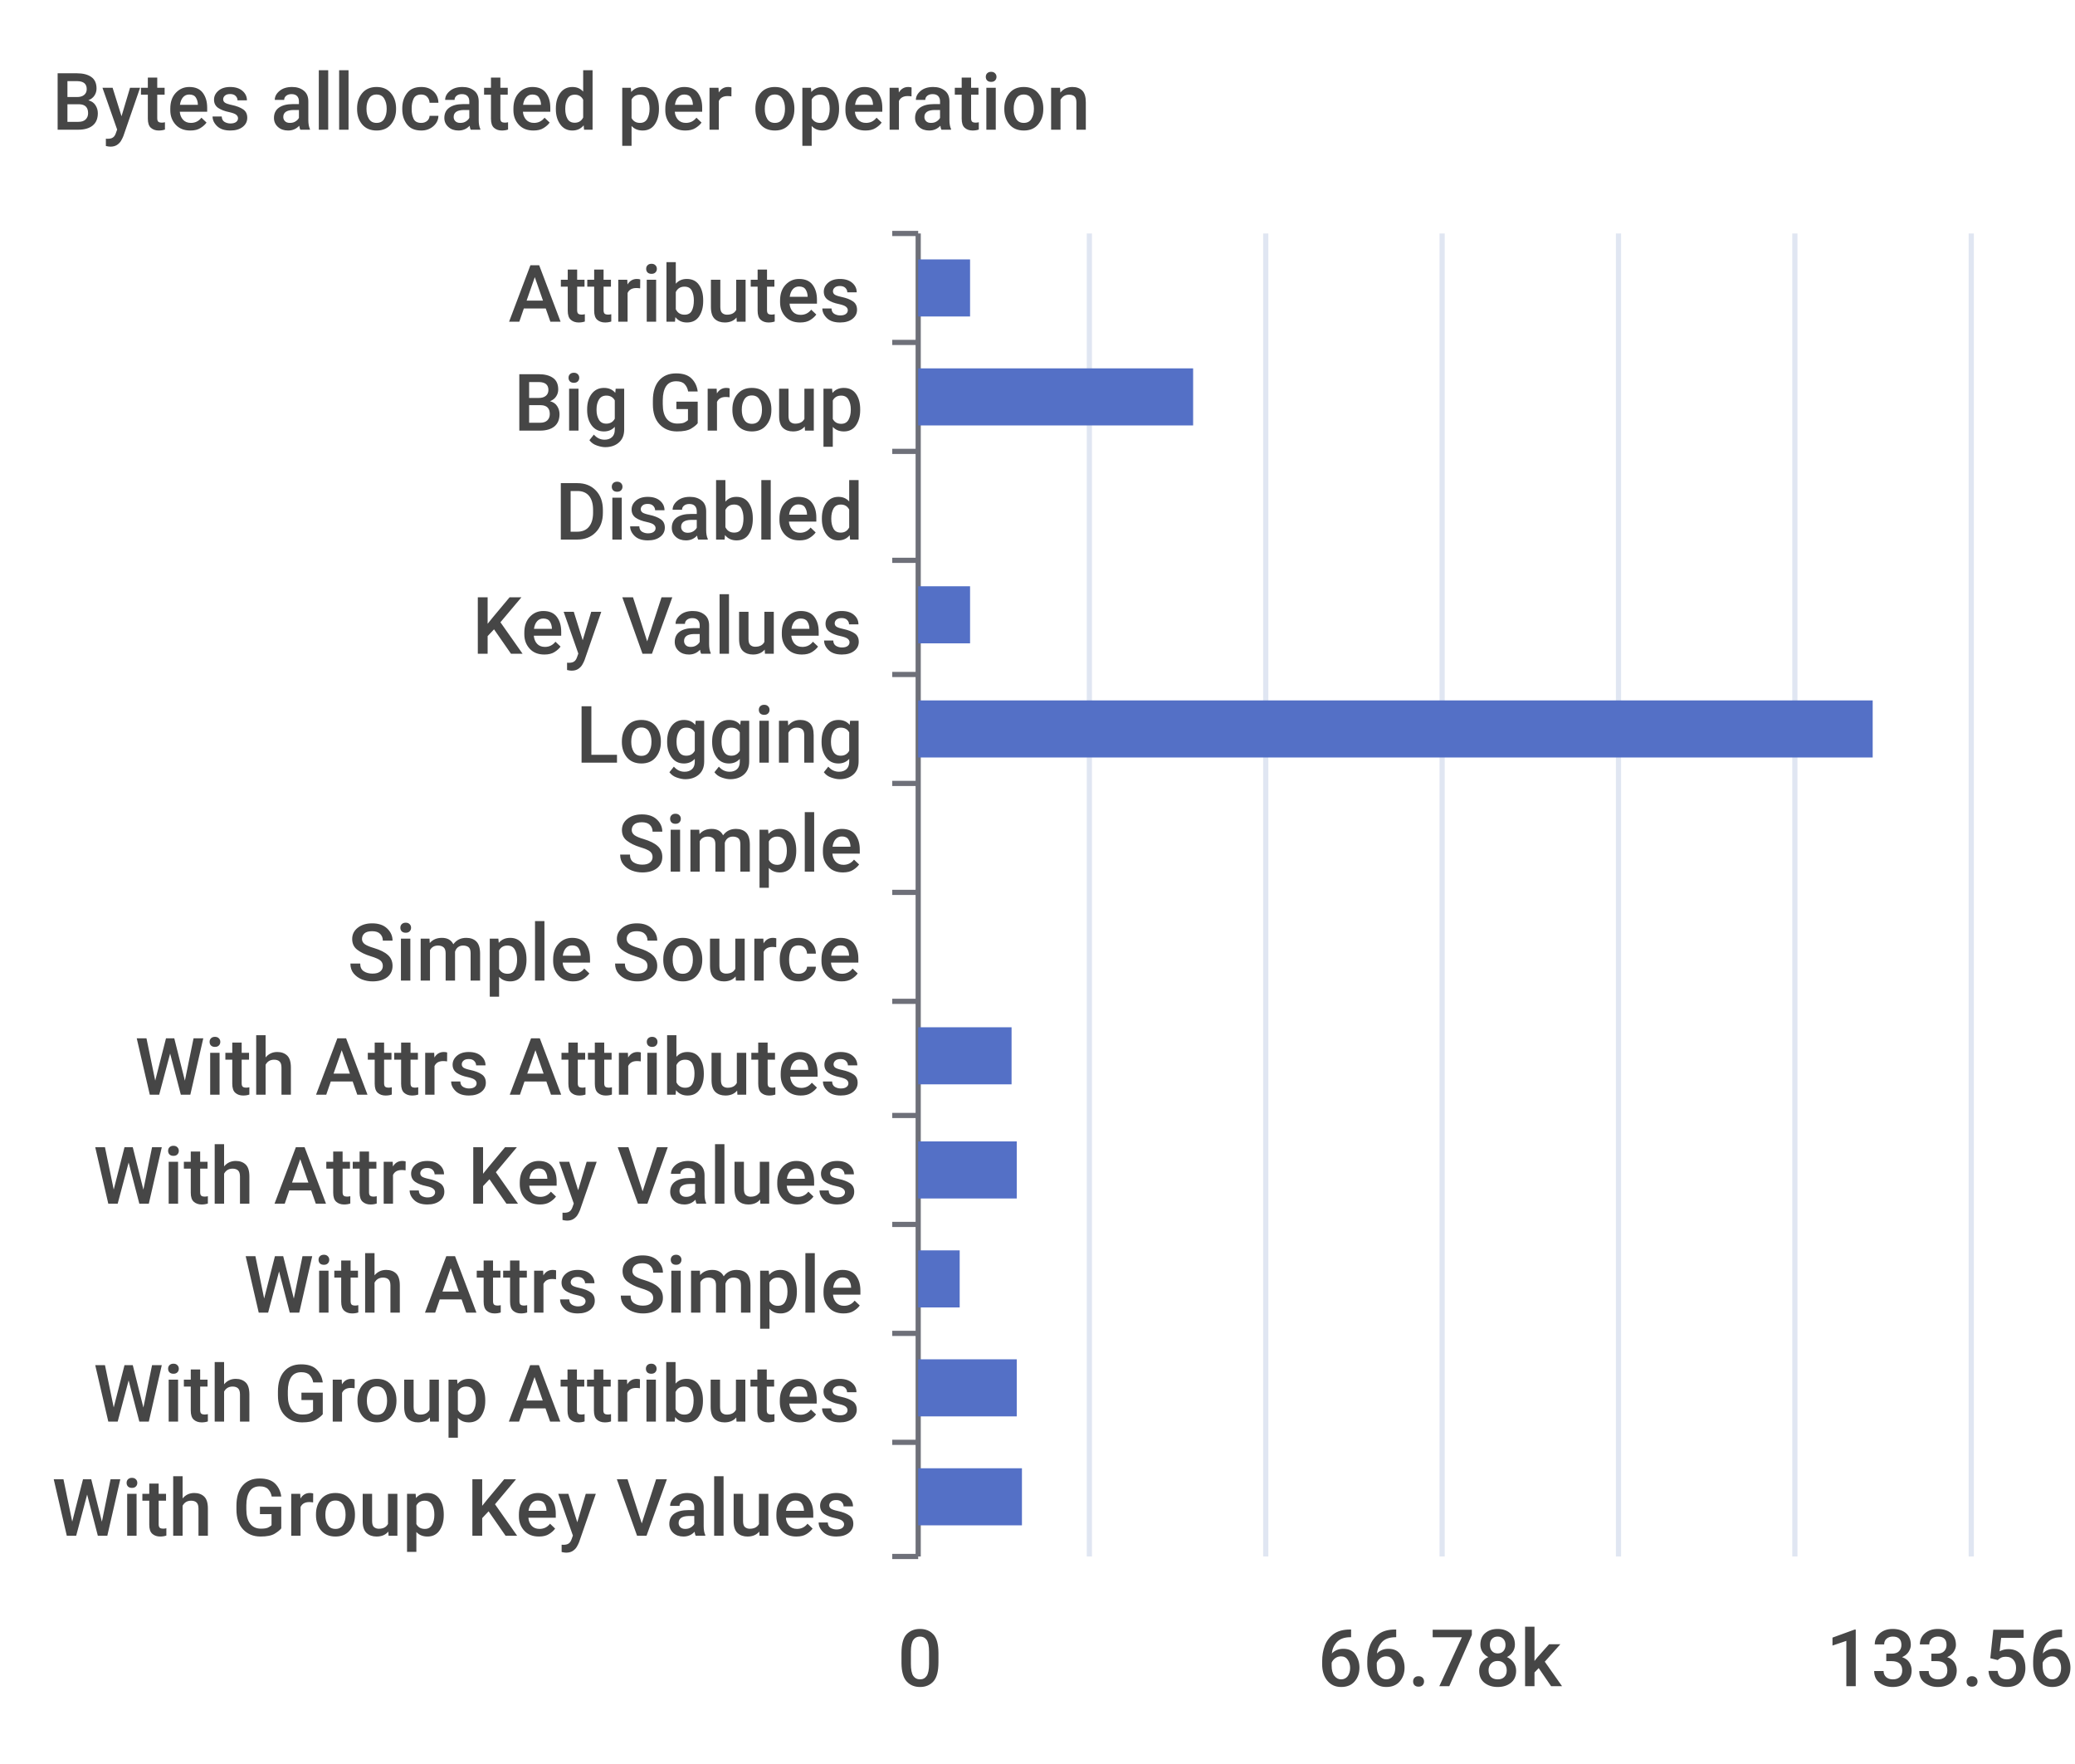
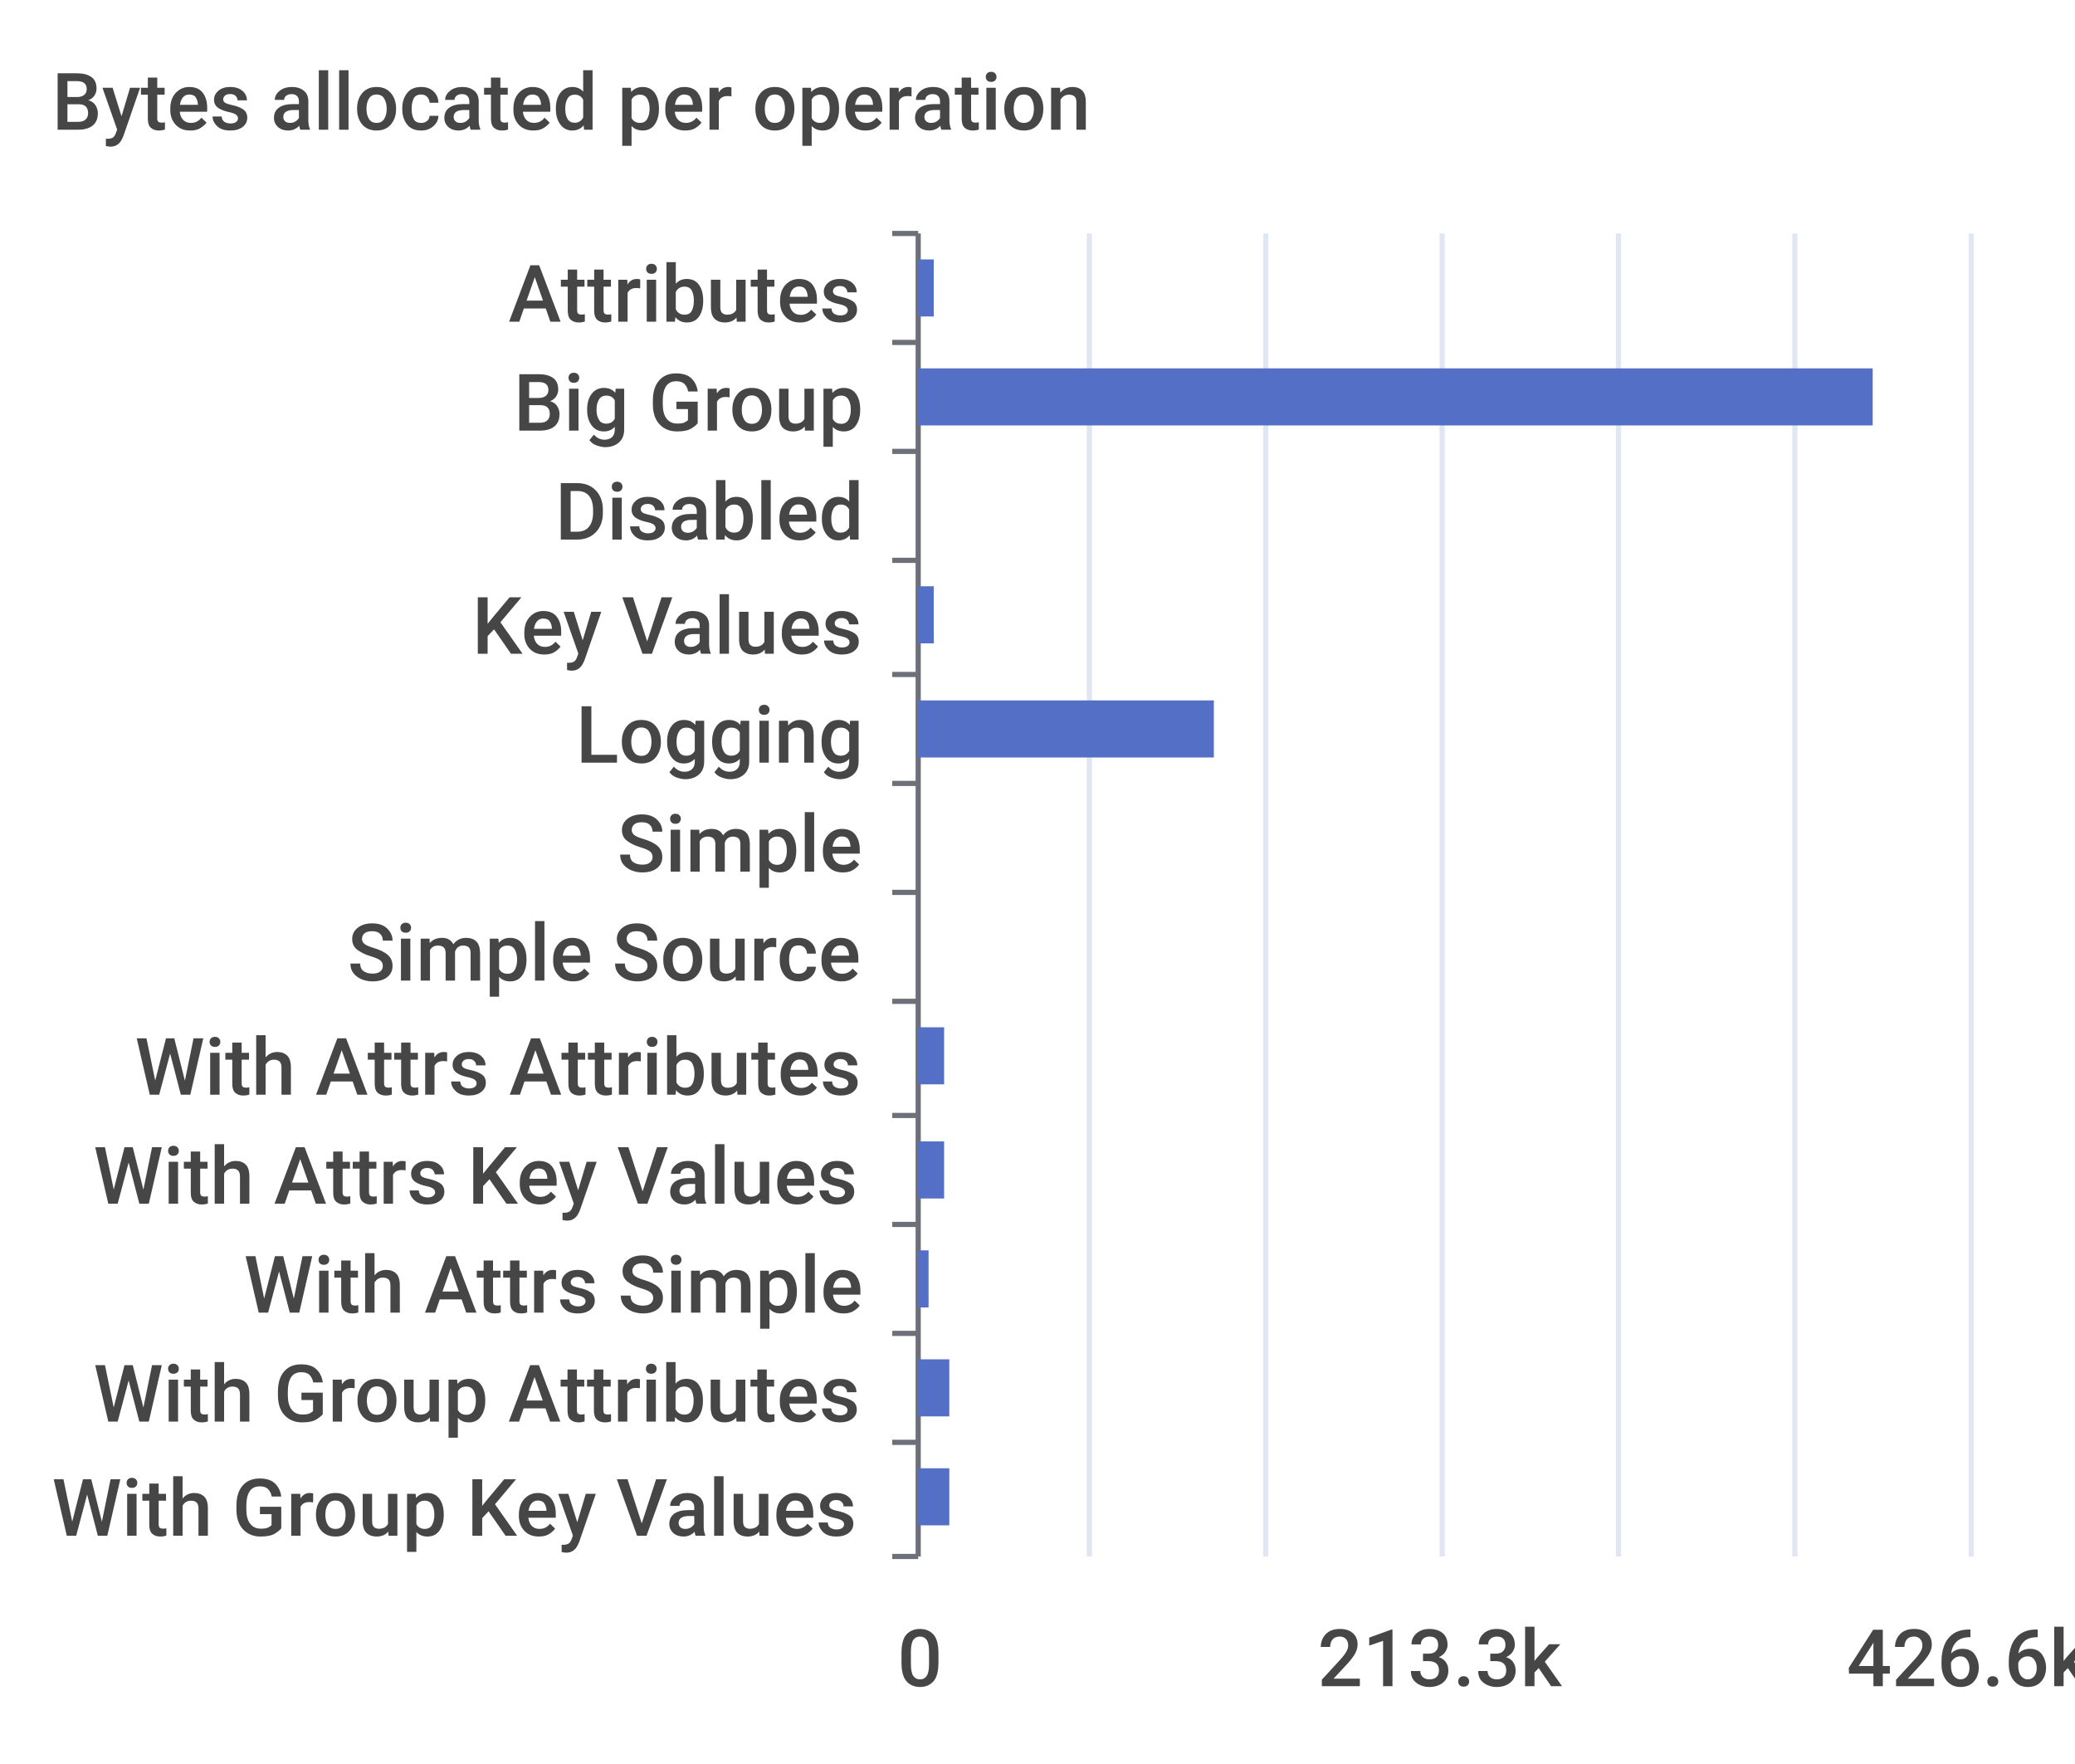
<svg xmlns="http://www.w3.org/2000/svg" width="400" height="340">\n<path d="M 0 0 L 400 0 L 400 340 L 0 340 L 0 0" style="stroke-width:0;stroke:none;fill:rgba(255,255,255,1.0)" />
  <text x="10" y="25" style="stroke-width:0;stroke:none;fill:rgba(70,70,70,1.0);font-size:15.3px;font-family:'Roboto Medium',sans-serif">Bytes allocated per operation</text>
  <path d="M 172 45 L 177 45" style="stroke-width:1;stroke:rgba(110,112,121,1.0);fill:none" />
  <path d="M 172 66 L 177 66" style="stroke-width:1;stroke:rgba(110,112,121,1.0);fill:none" />
  <path d="M 172 87 L 177 87" style="stroke-width:1;stroke:rgba(110,112,121,1.0);fill:none" />
  <path d="M 172 108 L 177 108" style="stroke-width:1;stroke:rgba(110,112,121,1.0);fill:none" />
  <path d="M 172 130 L 177 130" style="stroke-width:1;stroke:rgba(110,112,121,1.0);fill:none" />
  <path d="M 172 151 L 177 151" style="stroke-width:1;stroke:rgba(110,112,121,1.0);fill:none" />
  <path d="M 172 172 L 177 172" style="stroke-width:1;stroke:rgba(110,112,121,1.0);fill:none" />
  <path d="M 172 193 L 177 193" style="stroke-width:1;stroke:rgba(110,112,121,1.0);fill:none" />
  <path d="M 172 215 L 177 215" style="stroke-width:1;stroke:rgba(110,112,121,1.0);fill:none" />
  <path d="M 172 236 L 177 236" style="stroke-width:1;stroke:rgba(110,112,121,1.0);fill:none" />
  <path d="M 172 257 L 177 257" style="stroke-width:1;stroke:rgba(110,112,121,1.0);fill:none" />
  <path d="M 172 278 L 177 278" style="stroke-width:1;stroke:rgba(110,112,121,1.0);fill:none" />
  <path d="M 172 300 L 177 300" style="stroke-width:1;stroke:rgba(110,112,121,1.0);fill:none" />
  <path d="M 177 45 L 177 300" style="stroke-width:1;stroke:rgba(110,112,121,1.0);fill:none" />
  <text x="98" y="62" style="stroke-width:0;stroke:none;fill:rgba(70,70,70,1.0);font-size:15.3px;font-family:'Roboto Medium',sans-serif">Attributes</text>
  <text x="99" y="83" style="stroke-width:0;stroke:none;fill:rgba(70,70,70,1.0);font-size:15.3px;font-family:'Roboto Medium',sans-serif">Big Group</text>
  <text x="107" y="104" style="stroke-width:0;stroke:none;fill:rgba(70,70,70,1.0);font-size:15.3px;font-family:'Roboto Medium',sans-serif">Disabled</text>
  <text x="91" y="126" style="stroke-width:0;stroke:none;fill:rgba(70,70,70,1.0);font-size:15.3px;font-family:'Roboto Medium',sans-serif">Key Values</text>
  <text x="111" y="147" style="stroke-width:0;stroke:none;fill:rgba(70,70,70,1.0);font-size:15.3px;font-family:'Roboto Medium',sans-serif">Logging</text>
  <text x="119" y="168" style="stroke-width:0;stroke:none;fill:rgba(70,70,70,1.0);font-size:15.3px;font-family:'Roboto Medium',sans-serif">Simple</text>
  <text x="67" y="189" style="stroke-width:0;stroke:none;fill:rgba(70,70,70,1.0);font-size:15.3px;font-family:'Roboto Medium',sans-serif">Simple Source</text>
  <text x="26" y="211" style="stroke-width:0;stroke:none;fill:rgba(70,70,70,1.0);font-size:15.3px;font-family:'Roboto Medium',sans-serif">With Attrs Attributes</text>
  <text x="18" y="232" style="stroke-width:0;stroke:none;fill:rgba(70,70,70,1.0);font-size:15.3px;font-family:'Roboto Medium',sans-serif">With Attrs Key Values</text>
  <text x="47" y="253" style="stroke-width:0;stroke:none;fill:rgba(70,70,70,1.0);font-size:15.3px;font-family:'Roboto Medium',sans-serif">With Attrs Simple</text>
  <text x="18" y="274" style="stroke-width:0;stroke:none;fill:rgba(70,70,70,1.0);font-size:15.3px;font-family:'Roboto Medium',sans-serif">With Group Attributes</text>
  <text x="10" y="296" style="stroke-width:0;stroke:none;fill:rgba(70,70,70,1.0);font-size:15.3px;font-family:'Roboto Medium',sans-serif">With Group Key Values</text>
  <text x="173" y="325" style="stroke-width:0;stroke:none;fill:rgba(70,70,70,1.0);font-size:15.3px;font-family:'Roboto Medium',sans-serif">0</text>
-   <text x="254" y="325" style="stroke-width:0;stroke:none;fill:rgba(70,70,70,1.0);font-size:15.3px;font-family:'Roboto Medium',sans-serif">66.78k</text>
-   <text x="352" y="325" style="stroke-width:0;stroke:none;fill:rgba(70,70,70,1.0);font-size:15.3px;font-family:'Roboto Medium',sans-serif">133.56k</text>
+   <text x="254" y="325" style="stroke-width:0;stroke:none;fill:rgba(70,70,70,1.0);font-size:15.3px;font-family:'Roboto Medium',sans-serif">213.3k</text>
+   <text x="356" y="325" style="stroke-width:0;stroke:none;fill:rgba(70,70,70,1.0);font-size:15.3px;font-family:'Roboto Medium',sans-serif">426.6k</text>
  <path d="M 210 45 L 210 300" style="stroke-width:1;stroke:rgba(224,230,242,1.0);fill:none" />
  <path d="M 244 45 L 244 300" style="stroke-width:1;stroke:rgba(224,230,242,1.0);fill:none" />
  <path d="M 278 45 L 278 300" style="stroke-width:1;stroke:rgba(224,230,242,1.0);fill:none" />
  <path d="M 312 45 L 312 300" style="stroke-width:1;stroke:rgba(224,230,242,1.0);fill:none" />
  <path d="M 346 45 L 346 300" style="stroke-width:1;stroke:rgba(224,230,242,1.0);fill:none" />
  <path d="M 380 45 L 380 300" style="stroke-width:1;stroke:rgba(224,230,242,1.0);fill:none" />
-   <path d="M 177 283 L 197 283 L 197 294 L 177 294 L 177 283" style="stroke-width:0;stroke:none;fill:rgba(84,112,198,1.0)" />
-   <path d="M 177 262 L 196 262 L 196 273 L 177 273 L 177 262" style="stroke-width:0;stroke:none;fill:rgba(84,112,198,1.0)" />
-   <path d="M 177 241 L 185 241 L 185 252 L 177 252 L 177 241" style="stroke-width:0;stroke:none;fill:rgba(84,112,198,1.0)" />
-   <path d="M 177 220 L 196 220 L 196 231 L 177 231 L 177 220" style="stroke-width:0;stroke:none;fill:rgba(84,112,198,1.0)" />
-   <path d="M 177 198 L 195 198 L 195 209 L 177 209 L 177 198" style="stroke-width:0;stroke:none;fill:rgba(84,112,198,1.0)" />
+   <path d="M 177 283 L 183 283 L 183 294 L 177 294 L 177 283" style="stroke-width:0;stroke:none;fill:rgba(84,112,198,1.0)" />
+   <path d="M 177 262 L 183 262 L 183 273 L 177 273 L 177 262" style="stroke-width:0;stroke:none;fill:rgba(84,112,198,1.0)" />
+   <path d="M 177 241 L 179 241 L 179 252 L 177 252 L 177 241" style="stroke-width:0;stroke:none;fill:rgba(84,112,198,1.0)" />
+   <path d="M 177 220 L 182 220 L 182 231 L 177 231 L 177 220" style="stroke-width:0;stroke:none;fill:rgba(84,112,198,1.0)" />
+   <path d="M 177 198 L 182 198 L 182 209 L 177 209 L 177 198" style="stroke-width:0;stroke:none;fill:rgba(84,112,198,1.0)" />
  <path d="M 177 177 L 177 177 L 177 188 L 177 188 L 177 177" style="stroke-width:0;stroke:none;fill:rgba(84,112,198,1.0)" />
  <path d="M 177 156 L 177 156 L 177 167 L 177 167 L 177 156" style="stroke-width:0;stroke:none;fill:rgba(84,112,198,1.0)" />
-   <path d="M 177 135 L 361 135 L 361 146 L 177 146 L 177 135" style="stroke-width:0;stroke:none;fill:rgba(84,112,198,1.0)" />
-   <path d="M 177 113 L 187 113 L 187 124 L 177 124 L 177 113" style="stroke-width:0;stroke:none;fill:rgba(84,112,198,1.0)" />
+   <path d="M 177 135 L 234 135 L 234 146 L 177 146 L 177 135" style="stroke-width:0;stroke:none;fill:rgba(84,112,198,1.0)" />
+   <path d="M 177 113 L 180 113 L 180 124 L 177 124 L 177 113" style="stroke-width:0;stroke:none;fill:rgba(84,112,198,1.0)" />
  <path d="M 177 92 L 177 92 L 177 103 L 177 103 L 177 92" style="stroke-width:0;stroke:none;fill:rgba(84,112,198,1.0)" />
-   <path d="M 177 71 L 230 71 L 230 82 L 177 82 L 177 71" style="stroke-width:0;stroke:none;fill:rgba(84,112,198,1.0)" />
-   <path d="M 177 50 L 187 50 L 187 61 L 177 61 L 177 50" style="stroke-width:0;stroke:none;fill:rgba(84,112,198,1.0)" />
+   <path d="M 177 71 L 361 71 L 361 82 L 177 82 L 177 71" style="stroke-width:0;stroke:none;fill:rgba(84,112,198,1.0)" />
+   <path d="M 177 50 L 180 50 L 180 61 L 177 61 L 177 50" style="stroke-width:0;stroke:none;fill:rgba(84,112,198,1.0)" />
</svg>
